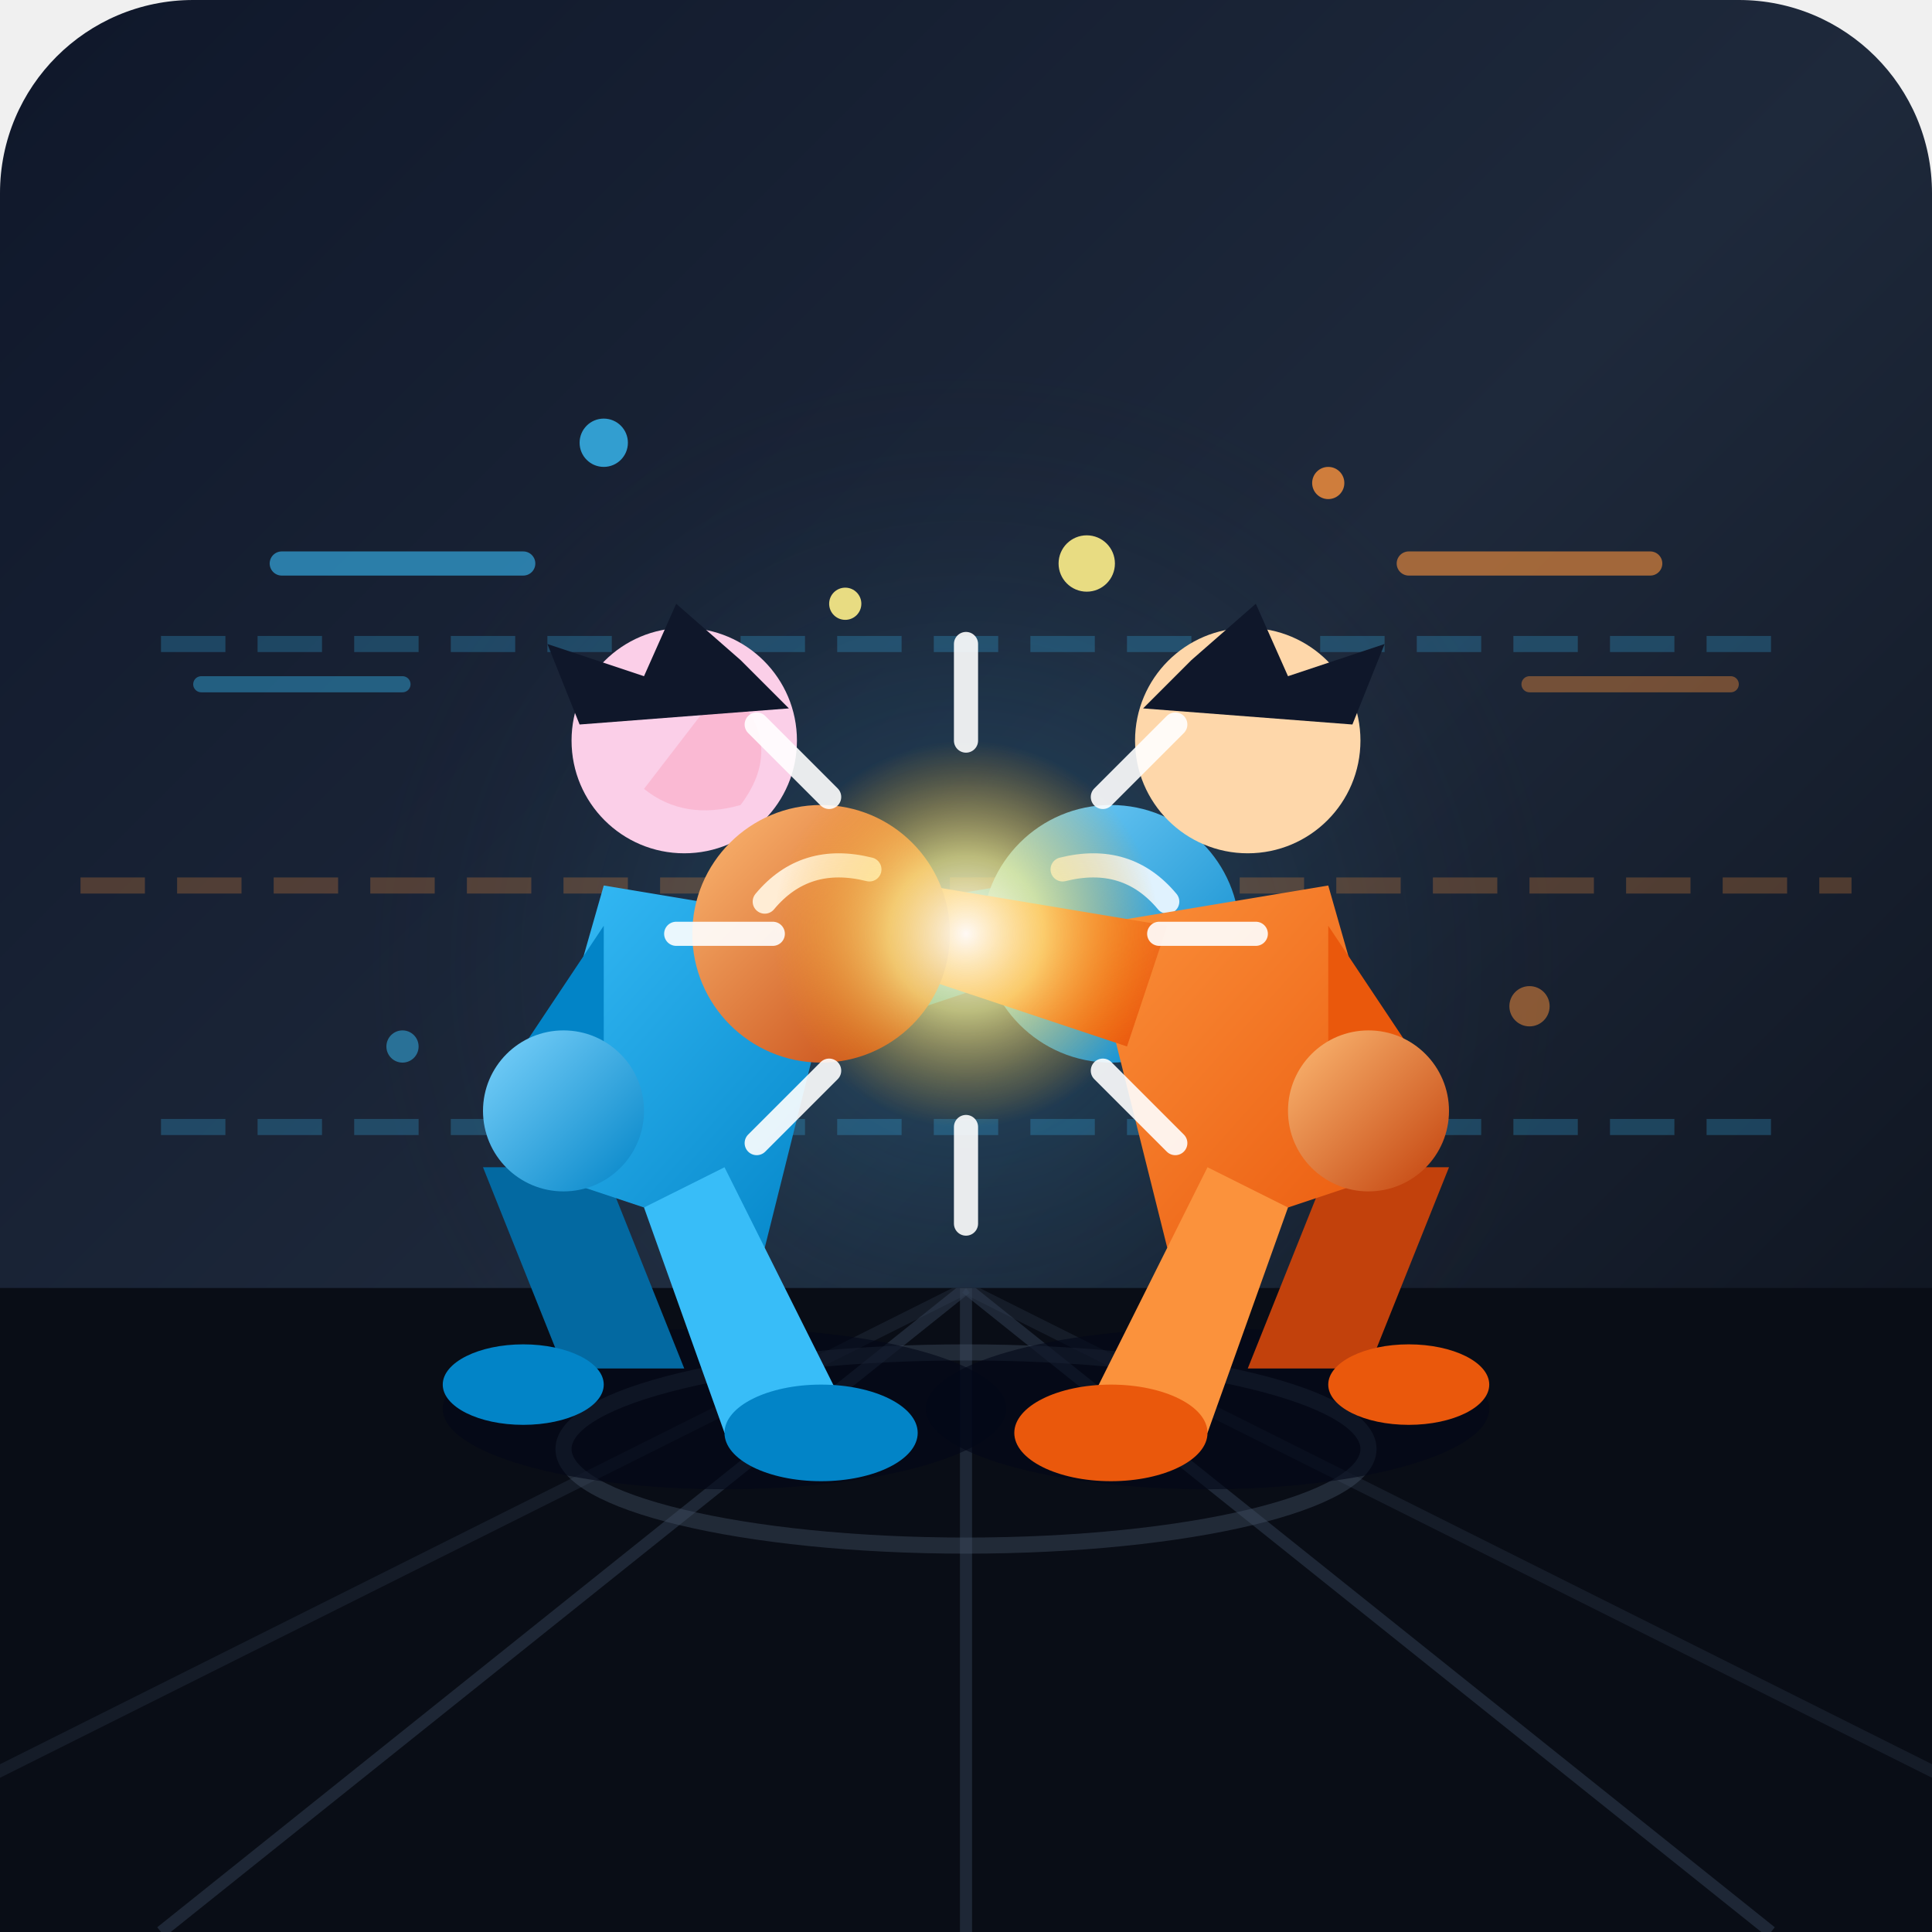
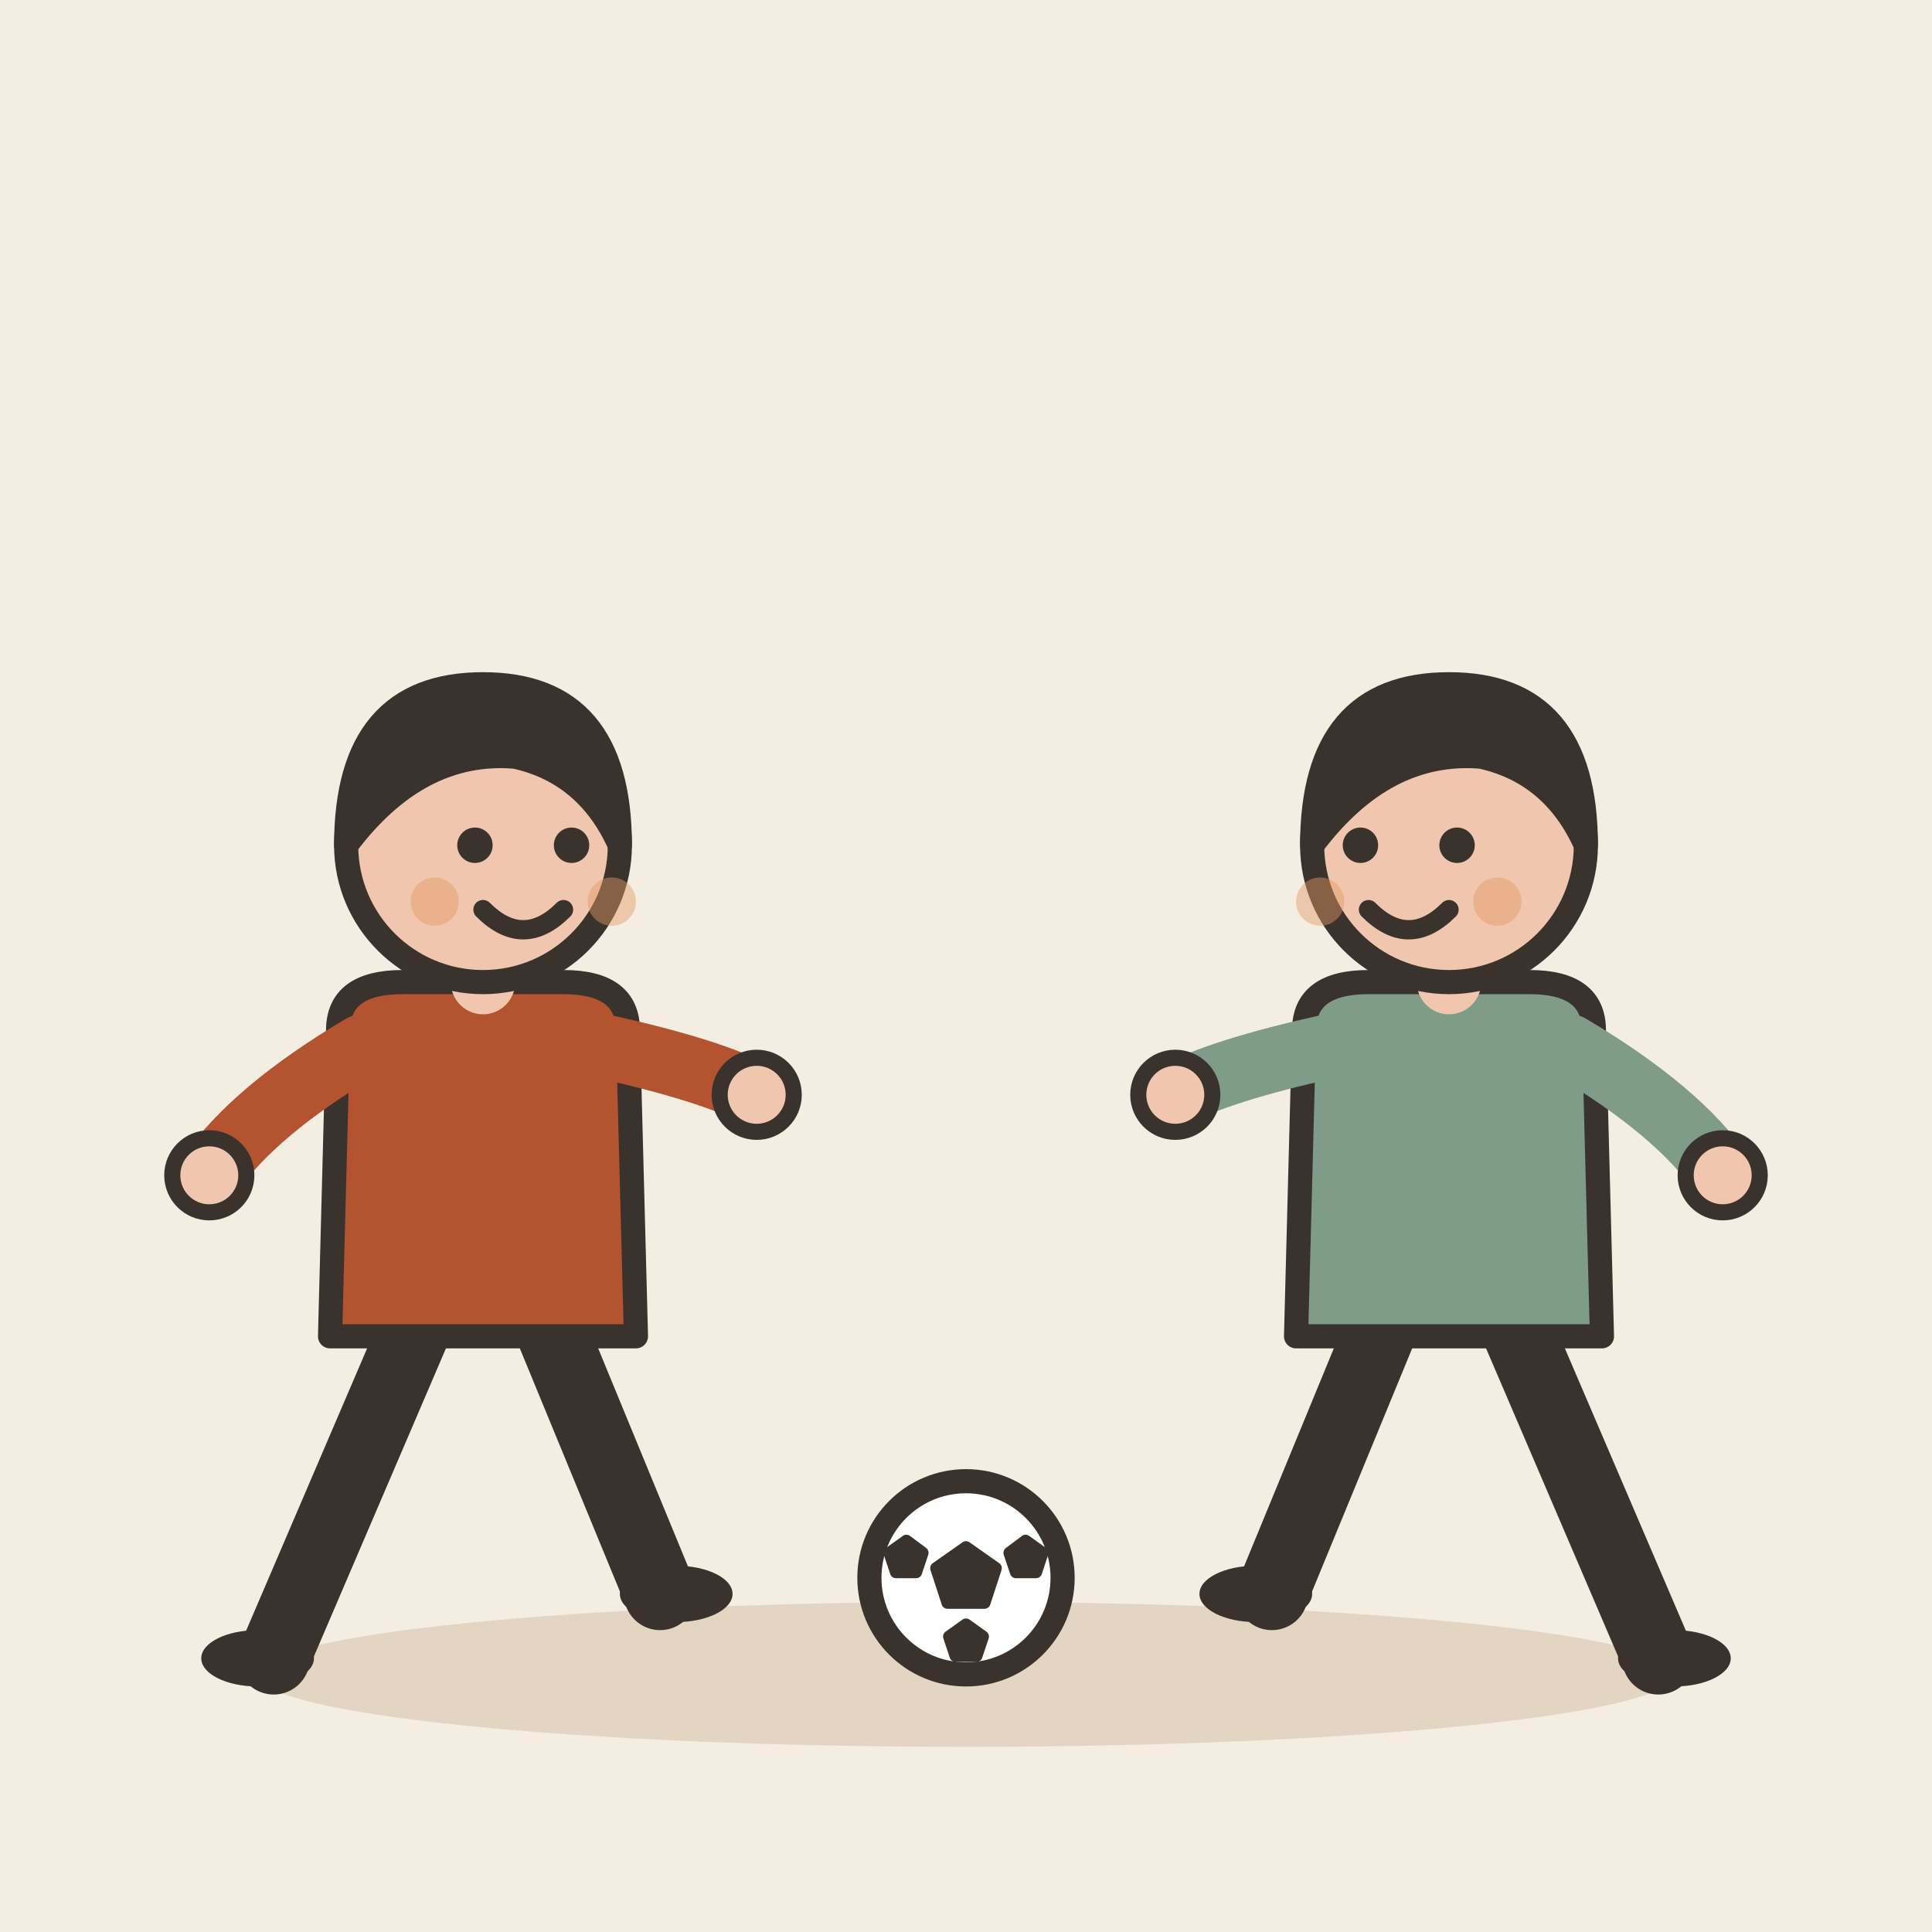
- <svg xmlns="http://www.w3.org/2000/svg" viewBox="0 0 240 240">
-   <defs>
-     <linearGradient id="bg" x1="0%" y1="0%" x2="100%" y2="100%">
-       <stop offset="0%" stop-color="#0f172a" />
-       <stop offset="50%" stop-color="#1e293b" />
-       <stop offset="100%" stop-color="#090d16" />
-     </linearGradient>
-     <radialGradient id="ringGlow" cx="50%" cy="50%" r="50%">
-       <stop offset="0%" stop-color="#38bdf8" stop-opacity="0.25" />
-       <stop offset="70%" stop-color="#1e293b" stop-opacity="0" />
-     </radialGradient>
-     <linearGradient id="blueSuit" x1="0%" y1="0%" x2="100%" y2="100%">
-       <stop offset="0%" stop-color="#38bdf8" />
-       <stop offset="100%" stop-color="#0284c7" />
-     </linearGradient>
-     <linearGradient id="blueGlove" x1="0%" y1="0%" x2="100%" y2="100%">
-       <stop offset="0%" stop-color="#7dd3fc" />
-       <stop offset="100%" stop-color="#0284c7" />
-     </linearGradient>
-     <linearGradient id="orangeSuit" x1="0%" y1="0%" x2="100%" y2="100%">
-       <stop offset="0%" stop-color="#fb923c" />
-       <stop offset="100%" stop-color="#ea580c" />
-     </linearGradient>
-     <linearGradient id="orangeGlove" x1="0%" y1="0%" x2="100%" y2="100%">
-       <stop offset="0%" stop-color="#fdba74" />
-       <stop offset="100%" stop-color="#c2410c" />
-     </linearGradient>
-     <radialGradient id="impactFlash" cx="50%" cy="50%" r="50%">
-       <stop offset="0%" stop-color="#ffffff" stop-opacity="0.95" />
-       <stop offset="40%" stop-color="#fef08a" stop-opacity="0.7" />
-       <stop offset="100%" stop-color="#f59e0b" stop-opacity="0" />
-     </radialGradient>
-     <clipPath id="floorClip">
-       <path d="M 0 160 L 240 160 L 240 240 L 0 240 Z" />
-     </clipPath>
-   </defs>
-   <rect width="240" height="240" rx="24" fill="url(#bg)" />
-   <circle cx="120" cy="120" r="110" fill="url(#ringGlow)" pointer-events="none" />
-   <g opacity="0.25">
-     <line x1="20" y1="80" x2="220" y2="80" stroke="#38bdf8" stroke-width="2" stroke-dasharray="8 4" />
-     <line x1="10" y1="110" x2="230" y2="110" stroke="#fb923c" stroke-width="2" stroke-dasharray="8 4" />
-     <line x1="20" y1="140" x2="220" y2="140" stroke="#38bdf8" stroke-width="2" stroke-dasharray="8 4" />
+ <svg xmlns="http://www.w3.org/2000/svg" viewBox="0 0 240 240" data-style="editorial">
+   <rect width="240" height="240" fill="#F4EDE2" />
+   <ellipse cx="120" cy="208" rx="88" ry="9" fill="#E3D5C1" />
+   <g transform="translate(60 206)">
+     <path d="M-8 -42L-26 0" stroke="#3A332D" stroke-width="9" stroke-linecap="round" fill="none" />
+     <path d="M8 -42L22 -8" stroke="#3A332D" stroke-width="9" stroke-linecap="round" fill="none" />
+     <ellipse cx="-28" cy="0" rx="7" ry="3.5" fill="#3A332D" />
+     <ellipse cx="24" cy="-8" rx="7" ry="3.5" fill="#3A332D" />
+     <path d="M-18 -78Q-18 -84 -10 -84L10 -84Q18 -84 18 -78L19 -40L-19 -40Z" fill="#B4532F" stroke="#3A332D" stroke-width="3" stroke-linecap="round" stroke-linejoin="round" />
+     <path d="M-15 -76Q-28.5 -68 -34 -60" fill="none" stroke="#B4532F" stroke-width="8" stroke-linecap="round" stroke-linejoin="round" />
+     <circle cx="-34" cy="-60" r="4.6" fill="#F0C7AE" stroke="#3A332D" stroke-linecap="round" stroke-linejoin="round" stroke-width="2" />
+     <path d="M15 -76Q28.5 -73 34 -70" fill="none" stroke="#B4532F" stroke-width="8" stroke-linecap="round" stroke-linejoin="round" />
+     <circle cx="34" cy="-70" r="4.6" fill="#F0C7AE" stroke="#3A332D" stroke-linecap="round" stroke-linejoin="round" stroke-width="2" />
+     <path d="M0 -84L0 -88" stroke="#F0C7AE" stroke-width="8" stroke-linecap="round" fill="none" />
+     <circle cx="0" cy="-101" r="17" fill="#F0C7AE" stroke="#3A332D" stroke-width="3" stroke-linecap="round" stroke-linejoin="round" />
+     <path d="M-17 -101Q-17 -121 0 -121Q17 -121 17 -101Q13 -110 4 -112Q-8 -113 -17 -101Z" fill="#3A332D" stroke="#3A332D" stroke-width="3" stroke-linecap="round" stroke-linejoin="round" />
+     <circle cx="-1" cy="-101" r="2.2" fill="#3A332D" />
+     <circle cx="11" cy="-101" r="2.2" fill="#3A332D" />
+     <path d="M0 -93Q5 -88 10 -93" fill="none" stroke="#3A332D" stroke-width="2.4" stroke-linecap="round" stroke-linejoin="round" />
+     <circle cx="-6" cy="-94" r="3" fill="#E39A62" opacity="0.45" />
+     <circle cx="16" cy="-94" r="3" fill="#E39A62" opacity="0.45" />
  </g>
-   <g clip-path="url(#floorClip)">
-     <polygon points="0,160 240,160 260,240 -20,240" fill="#090d16" />
-     <line x1="120" y1="160" x2="120" y2="240" stroke="#334155" stroke-width="1.5" opacity="0.5" />
-     <line x1="120" y1="160" x2="20" y2="240" stroke="#334155" stroke-width="1.5" opacity="0.5" />
-     <line x1="120" y1="160" x2="220" y2="240" stroke="#334155" stroke-width="1.5" opacity="0.5" />
-     <line x1="120" y1="160" x2="-40" y2="240" stroke="#334155" stroke-width="1.5" opacity="0.3" />
-     <line x1="120" y1="160" x2="280" y2="240" stroke="#334155" stroke-width="1.5" opacity="0.3" />
-     <ellipse cx="120" cy="180" rx="50" ry="12" fill="none" stroke="#475569" stroke-width="2" opacity="0.4" />
+   <g transform="translate(180 206)">
+     <path d="M-8 -42L-22 -8" stroke="#3A332D" stroke-width="9" stroke-linecap="round" fill="none" />
+     <path d="M8 -42L26 0" stroke="#3A332D" stroke-width="9" stroke-linecap="round" fill="none" />
+     <ellipse cx="-24" cy="-8" rx="7" ry="3.5" fill="#3A332D" />
+     <ellipse cx="28" cy="0" rx="7" ry="3.5" fill="#3A332D" />
+     <path d="M-18 -78Q-18 -84 -10 -84L10 -84Q18 -84 18 -78L19 -40L-19 -40Z" fill="#7E9C86" stroke="#3A332D" stroke-width="3" stroke-linecap="round" stroke-linejoin="round" />
+     <path d="M-15 -76Q-28.5 -73 -34 -70" fill="none" stroke="#7E9C86" stroke-width="8" stroke-linecap="round" stroke-linejoin="round" />
+     <circle cx="-34" cy="-70" r="4.6" fill="#F0C7AE" stroke="#3A332D" stroke-linecap="round" stroke-linejoin="round" stroke-width="2" />
+     <path d="M15 -76Q28.5 -68 34 -60" fill="none" stroke="#7E9C86" stroke-width="8" stroke-linecap="round" stroke-linejoin="round" />
+     <circle cx="34" cy="-60" r="4.6" fill="#F0C7AE" stroke="#3A332D" stroke-linecap="round" stroke-linejoin="round" stroke-width="2" />
+     <path d="M0 -84L0 -88" stroke="#F0C7AE" stroke-width="8" stroke-linecap="round" fill="none" />
+     <circle cx="0" cy="-101" r="17" fill="#F0C7AE" stroke="#3A332D" stroke-width="3" stroke-linecap="round" stroke-linejoin="round" />
+     <path d="M-17 -101Q-17 -121 0 -121Q17 -121 17 -101Q13 -110 4 -112Q-8 -113 -17 -101Z" fill="#3A332D" stroke="#3A332D" stroke-width="3" stroke-linecap="round" stroke-linejoin="round" />
+     <circle cx="-11" cy="-101" r="2.2" fill="#3A332D" />
+     <circle cx="1" cy="-101" r="2.2" fill="#3A332D" />
+     <path d="M-10 -93Q-5 -88 0 -93" fill="none" stroke="#3A332D" stroke-width="2.4" stroke-linecap="round" stroke-linejoin="round" />
+     <circle cx="-16" cy="-94" r="3" fill="#E39A62" opacity="0.45" />
+     <circle cx="6" cy="-94" r="3" fill="#E39A62" opacity="0.45" />
  </g>
-   <ellipse cx="90" cy="175" rx="35" ry="10" fill="#020617" opacity="0.6" />
-   <ellipse cx="150" cy="175" rx="35" ry="10" fill="#020617" opacity="0.6" />
-   <g id="blueFighter">
-     <path d="M 70 170 L 60 145 L 75 145 L 85 170 Z" fill="#0369a1" />
-     <ellipse cx="65" cy="172" rx="10" ry="5" fill="#0284c7" />
-     <path d="M 75 110 L 105 115 L 95 155 L 65 145 Z" fill="url(#blueSuit)" />
-     <circle cx="85" cy="92" r="14" fill="#fbcfe8" />
-     <path d="M 90 85 Q 98 92 92 100 Q 85 102 80 98 Z" fill="#f43f5e" opacity="0.15" />
-     <path d="M 72 90 L 68 80 L 80 84 L 84 75 L 92 82 L 98 88 Z" fill="#0f172a" />
-     <path d="M 95 115 L 125 110 L 130 120 L 100 130 Z" fill="url(#blueSuit)" />
-     <circle cx="138" cy="116" r="16" fill="url(#blueGlove)" />
-     <path d="M 132 108 Q 140 106 145 112" stroke="#e0f2fe" stroke-width="3" stroke-linecap="round" fill="none" />
-     <path d="M 75 115 L 65 130 L 75 135 Z" fill="#0284c7" />
-     <circle cx="70" cy="138" r="10" fill="url(#blueGlove)" />
-     <path d="M 90 145 L 105 175 L 90 178 L 80 150 Z" fill="#38bdf8" />
-     <ellipse cx="102" cy="178" rx="12" ry="6" fill="#0284c7" />
-   </g>
-   <g id="orangeFighter">
-     <path d="M 170 170 L 180 145 L 165 145 L 155 170 Z" fill="#c2410c" />
-     <ellipse cx="175" cy="172" rx="10" ry="5" fill="#ea580c" />
-     <path d="M 165 110 L 135 115 L 145 155 L 175 145 Z" fill="url(#orangeSuit)" />
-     <circle cx="155" cy="92" r="14" fill="#fed7aa" />
-     <path d="M 168 90 L 172 80 L 160 84 L 156 75 L 148 82 L 142 88 Z" fill="#0f172a" />
-     <path d="M 145 115 L 115 110 L 110 120 L 140 130 Z" fill="url(#orangeSuit)" />
-     <circle cx="102" cy="116" r="16" fill="url(#orangeGlove)" />
-     <path d="M 108 108 Q 100 106 95 112" stroke="#ffedd5" stroke-width="3" stroke-linecap="round" fill="none" />
-     <path d="M 165 115 L 175 130 L 165 135 Z" fill="#ea580c" />
-     <circle cx="170" cy="138" r="10" fill="url(#orangeGlove)" />
-     <path d="M 150 145 L 135 175 L 150 178 L 160 150 Z" fill="#fb923c" />
-     <ellipse cx="138" cy="178" rx="12" ry="6" fill="#ea580c" />
-   </g>
-   <circle cx="120" cy="116" r="24" fill="url(#impactFlash)" />
-   <g stroke="#ffffff" stroke-width="3" stroke-linecap="round" opacity="0.9">
-     <line x1="120" y1="92" x2="120" y2="80" />
-     <line x1="120" y1="140" x2="120" y2="152" />
-     <line x1="96" y1="116" x2="84" y2="116" />
-     <line x1="144" y1="116" x2="156" y2="116" />
-     <line x1="103" y1="99" x2="94" y2="90" />
-     <line x1="137" y1="133" x2="146" y2="142" />
-     <line x1="137" y1="99" x2="146" y2="90" />
-     <line x1="103" y1="133" x2="94" y2="142" />
-   </g>
-   <path d="M 35 70 L 65 70" stroke="#38bdf8" stroke-width="3" stroke-linecap="round" opacity="0.6" />
-   <path d="M 25 85 L 50 85" stroke="#38bdf8" stroke-width="2" stroke-linecap="round" opacity="0.4" />
-   <path d="M 175 70 L 205 70" stroke="#fb923c" stroke-width="3" stroke-linecap="round" opacity="0.6" />
-   <path d="M 190 85 L 215 85" stroke="#fb923c" stroke-width="2" stroke-linecap="round" opacity="0.4" />
-   <circle cx="75" cy="55" r="3" fill="#38bdf8" opacity="0.8" />
-   <circle cx="165" cy="60" r="2" fill="#fb923c" opacity="0.8" />
-   <circle cx="105" cy="75" r="2" fill="#fef08a" opacity="0.9" />
-   <circle cx="135" cy="70" r="3.5" fill="#fef08a" opacity="0.9" />
-   <circle cx="50" cy="130" r="2" fill="#38bdf8" opacity="0.5" />
-   <circle cx="190" cy="125" r="2.5" fill="#fb923c" opacity="0.5" />
-   <path d="M 24 24 L 216 24" stroke="url(#blueSuit)" stroke-width="2" stroke-linecap="round" opacity="0.3" />
+   <circle cx="120" cy="196" r="12" fill="#FFFFFF" stroke="#3A332D" stroke-width="3" stroke-linecap="round" stroke-linejoin="round" />
+   <path d="M120.0 192.2L123.7 194.8L122.3 199.1L117.7 199.1L116.3 194.8Z" fill="#3A332D" stroke="#3A332D" stroke-width="1.5" stroke-linecap="round" stroke-linejoin="round" />
+   <path d="M112.6 191.4L114.6 192.9L113.8 195.3L111.3 195.3L110.5 192.9Z" fill="#3A332D" stroke="#3A332D" stroke-width="1.5" stroke-linecap="round" stroke-linejoin="round" />
+   <path d="M127.4 191.4L129.5 192.9L128.7 195.3L126.2 195.3L125.4 192.9Z" fill="#3A332D" stroke="#3A332D" stroke-width="1.5" stroke-linecap="round" stroke-linejoin="round" />
+   <path d="M120.0 201.8L122.1 203.3L121.3 205.7L118.7 205.7L117.9 203.3Z" fill="#3A332D" stroke="#3A332D" stroke-width="1.5" stroke-linecap="round" stroke-linejoin="round" />
</svg>
